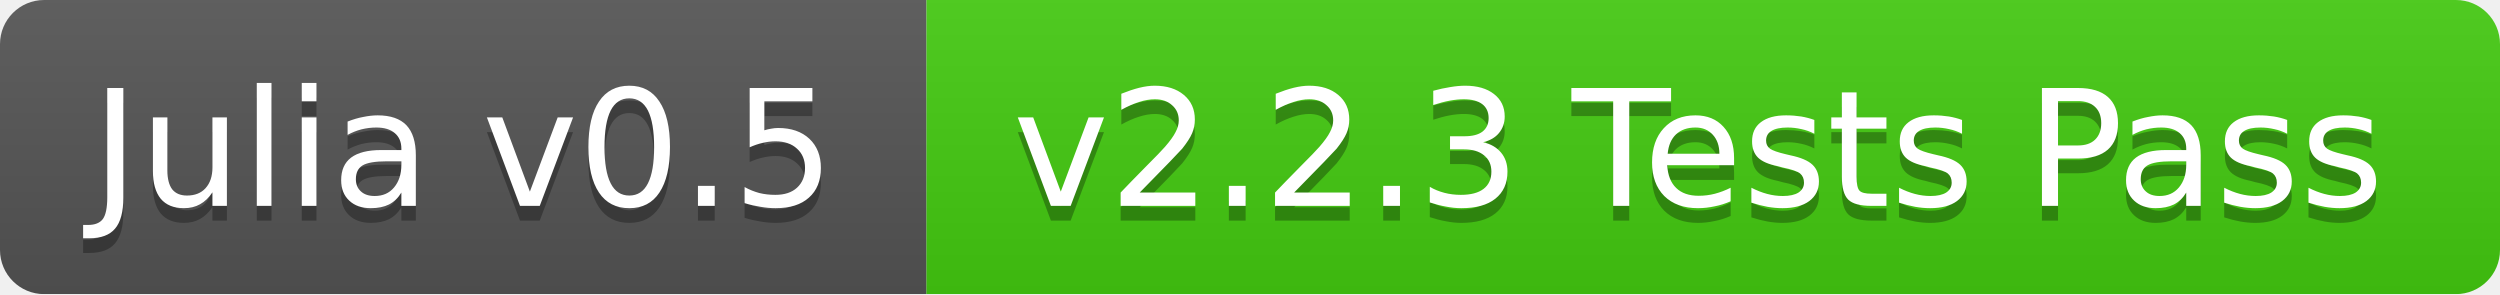
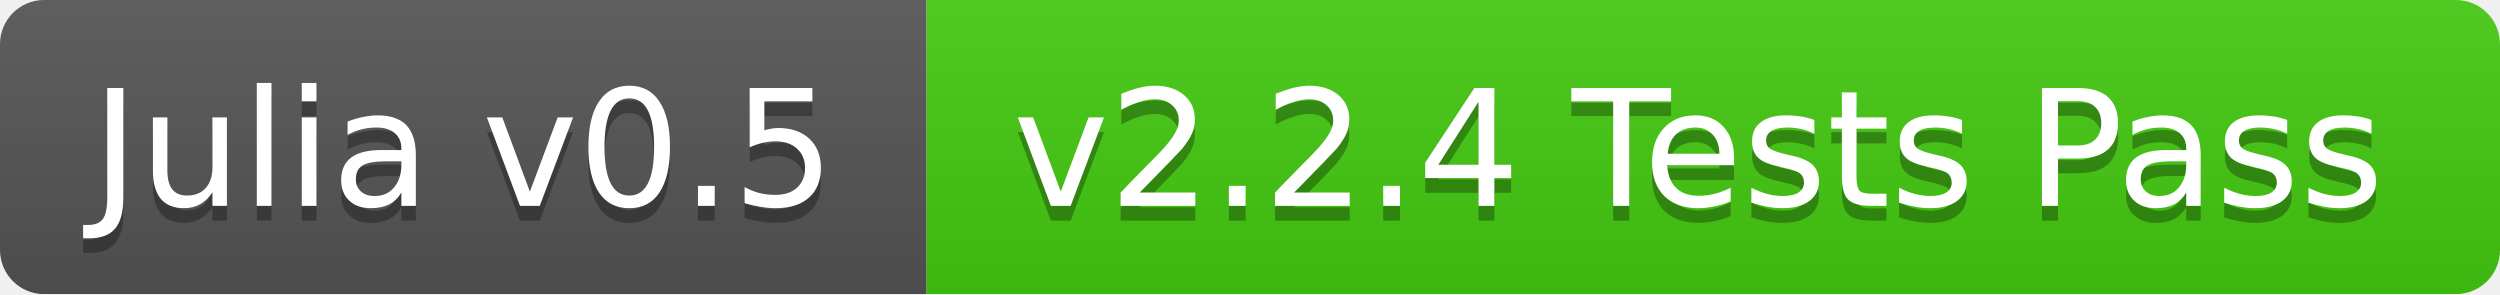
<svg xmlns="http://www.w3.org/2000/svg" width="170" height="20">
  <linearGradient id="b" x2="0" y2="100%">
    <stop offset="0" stop-color="#bbb" stop-opacity=".1" />
    <stop offset="1" stop-opacity=".1" />
  </linearGradient>
  <mask id="a">
    <rect width="170" height="20" rx="3" fill="#fff" />
  </mask>
  <g mask="url(#a)">
    <path fill="#555" d="M0 0h63v20H0z" />
    <path fill="#4c1" d="M63 0h107v20H63z" />
    <path fill="url(#b)" d="M0 0h170v20H0z" />
  </g>
  <g fill="#fff" text-anchor="middle" font-family="DejaVu Sans,Verdana,Geneva,sans-serif" font-size="11">
    <text x="31.5" y="15" fill="#010101" fill-opacity=".3">Julia v0.5</text>
    <text x="31.5" y="14">Julia v0.5</text>
-     <text x="115.5" y="15" fill="#010101" fill-opacity=".3">v2.2.3 Tests Pass</text>
-     <text x="115.5" y="14">v2.2.3 Tests Pass</text>
+     <text x="115.5" y="15" fill="#010101" fill-opacity=".3">v2.2.4 Tests Pass</text>
+     <text x="115.5" y="14">v2.2.4 Tests Pass</text>
  </g>
</svg>
